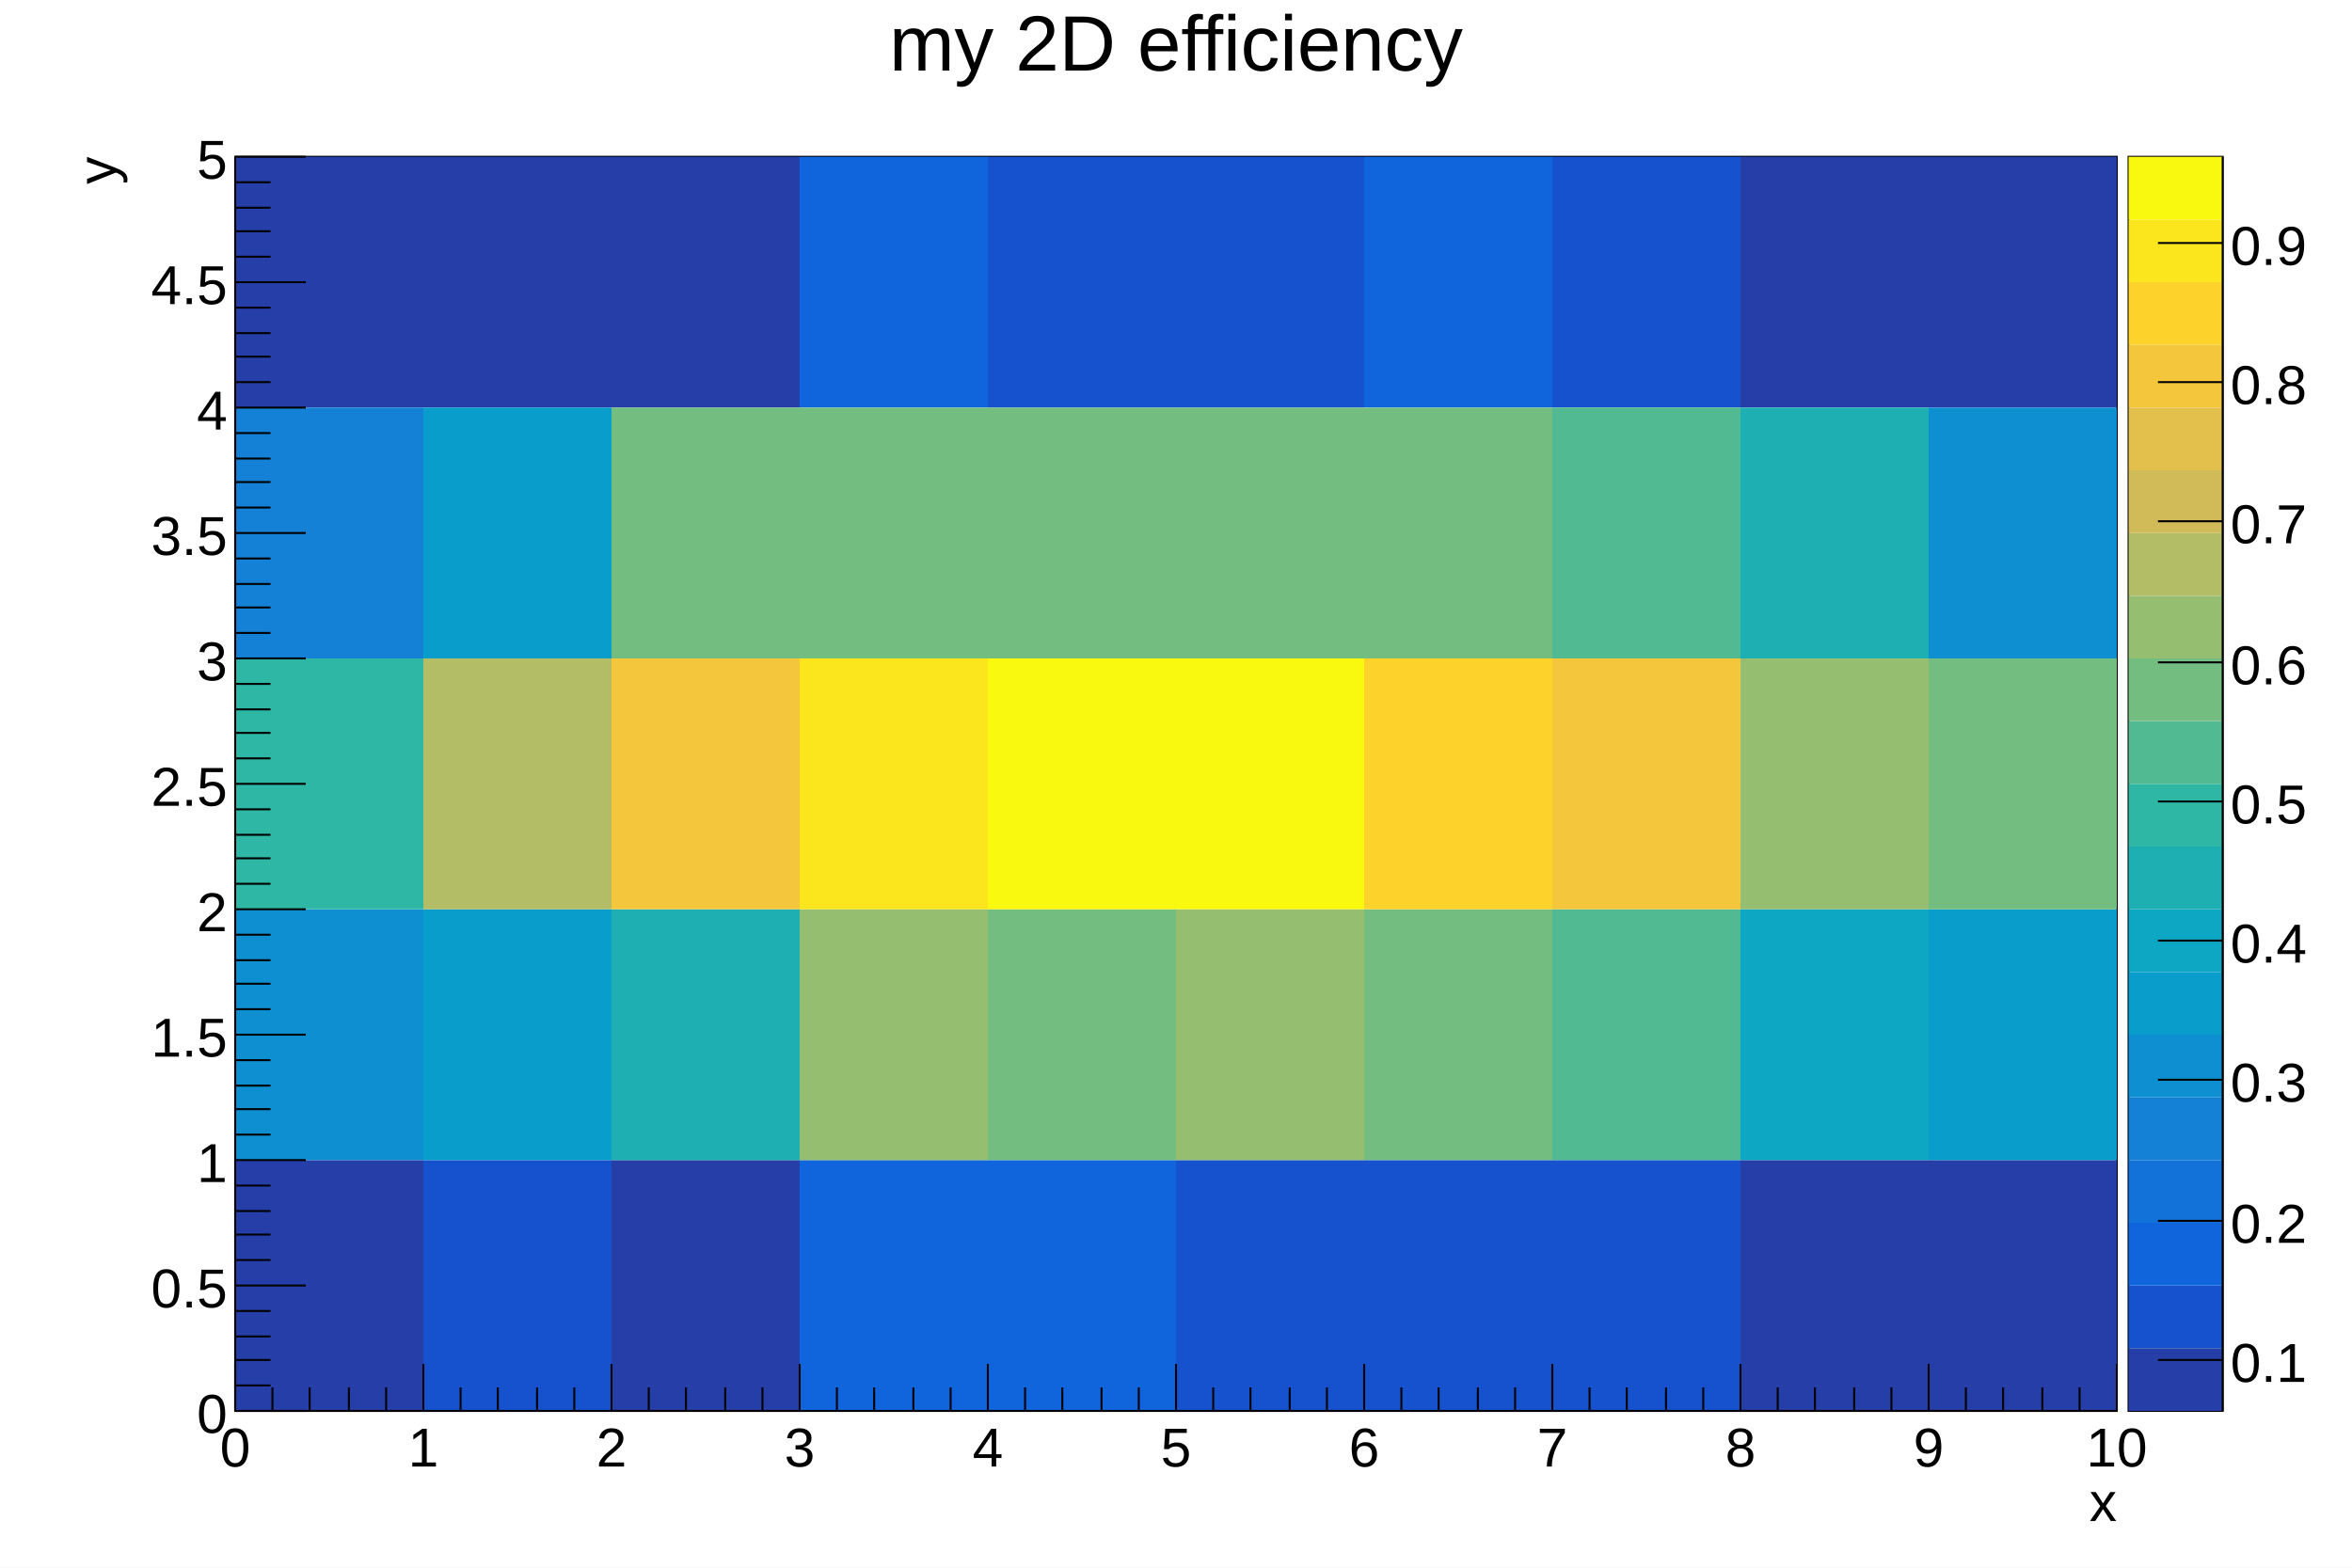
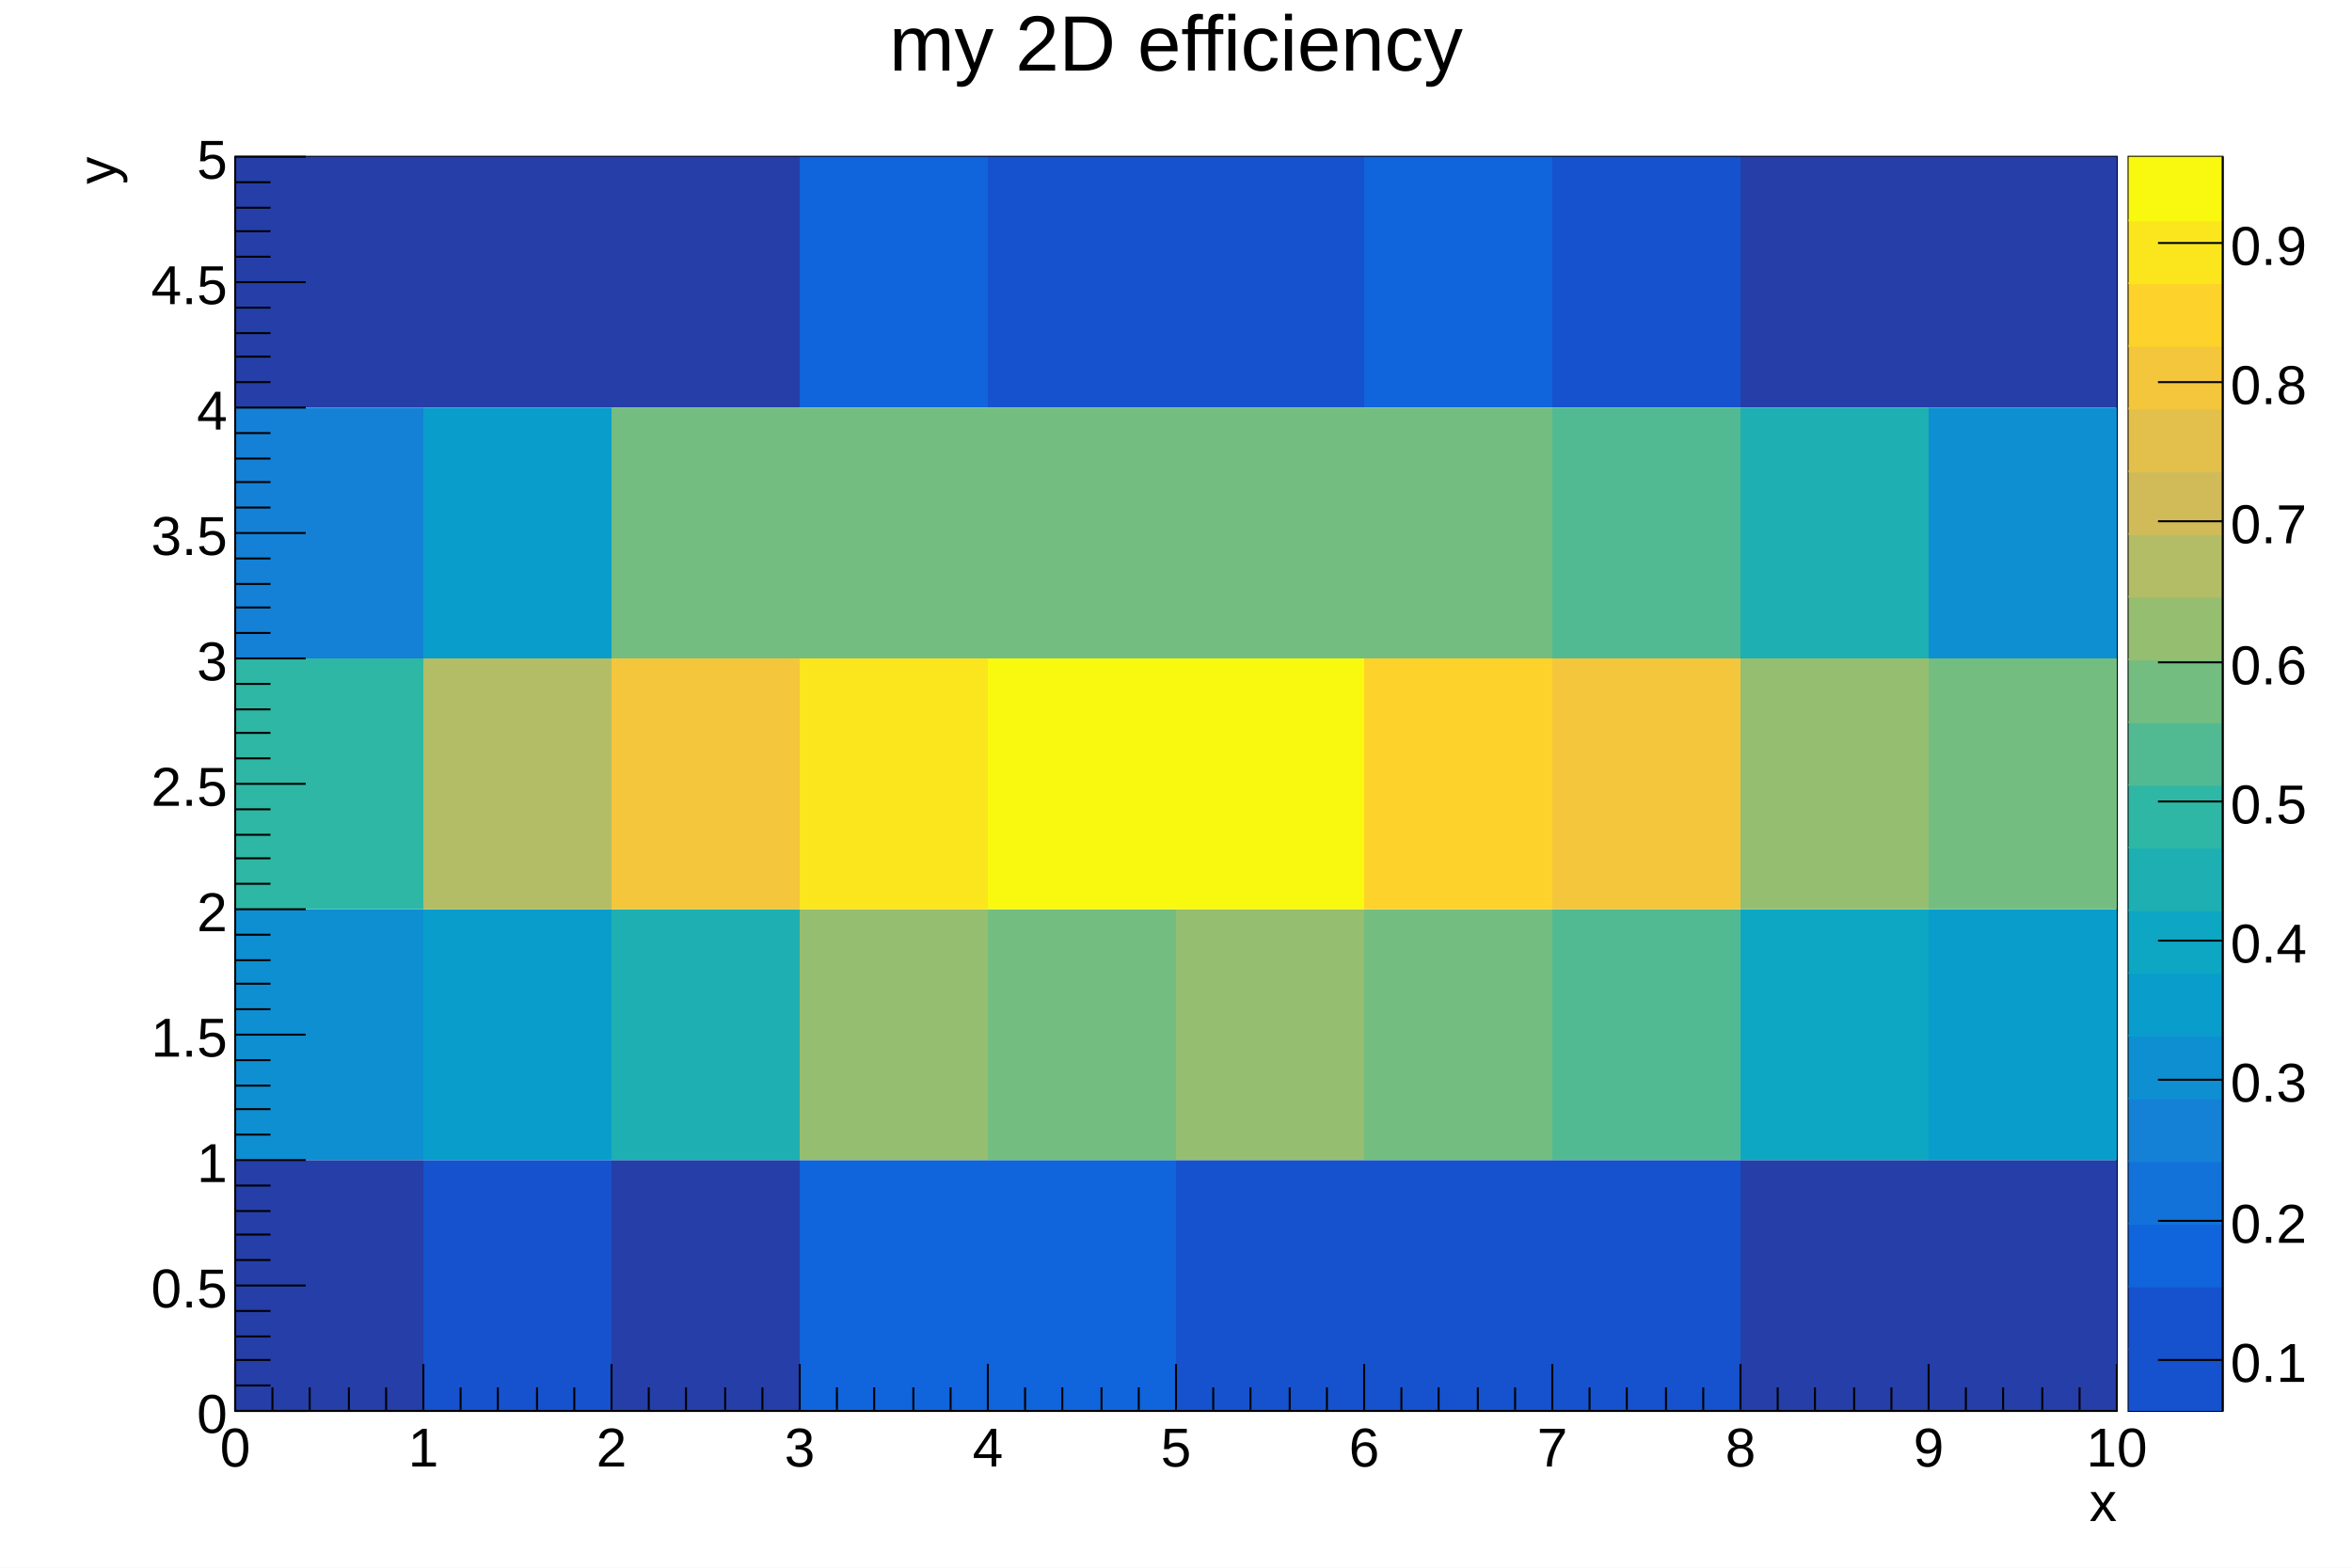
<svg xmlns="http://www.w3.org/2000/svg" viewBox="0 0 1200 800" preserveAspectRatio="none" width="1200" height="800">
  <path d="M0,0H1200V800H0Z" style="fill: white;" />
  <g>
    <g transform="translate(120,80)">
      <path d="M0,0H960V640H0Z" style="fill: white; stroke: black; stroke-width: 1;" />
      <svg x="0" y="0" overflow="hidden" width="960" height="640" viewBox="0 0 960 640">
        <g>
          <path fill="#263ea8" d="M0,0h96v128h-96zM0,512h96v128h-96zM96,0h96v128h-96zm96,0h96v128h-96zm0,512h96v128h-96zM768,0h96v128h-96zm0,512h96v128h-96zM864,0h96v128h-96zm0,512h96v128h-96z" />
          <path fill="#1652cd" d="M96,512h96v128h-96zM384,0h96v128h-96zm96,0h96v128h-96zm0,512h96v128h-96zm96,0h96v128h-96zM672,0h96v128h-96zm0,512h96v128h-96z" />
          <path fill="#1064dc" d="M288,0h96v128h-96zm0,512h96v128h-96zm96,0h96v128h-96zM576,0h96v128h-96z" />
          <path fill="#1481d6" d="M0,128h96v128h-96z" />
          <path fill="#0e8fd1" d="M0,384h96v128h-96zM864,128h96v128h-96z" />
          <path fill="#099dcc" d="M96,128h96v128h-96zm0,256h96v128h-96zm768,0h96v128h-96z" />
          <path fill="#0da7c3" d="M768,384h96v128h-96z" />
          <path fill="#1eafb3" d="M192,384h96v128h-96zM768,128h96v128h-96z" />
          <path fill="#2eb7a4" d="M0,256h96v128h-96z" />
          <path fill="#52ba92" d="M672,128h96v128h-96zm0,256h96v128h-96z" />
          <path fill="#74bd81" d="M192,128h96v128h-96zm96,0h96v128h-96zm96,0h96v128h-96zm0,256h96v128h-96zM480,128h96v128h-96zm96,0h96v128h-96zm0,256h96v128h-96zM864,256h96v128h-96z" />
          <path fill="#95be71" d="M288,384h96v128h-96zm192,0h96v128h-96zM768,256h96v128h-96z" />
          <path fill="#b3bd65" d="M96,256h96v128h-96z" />
          <path fill="#f4c63b" d="M192,256h96v128h-96zm480,0h96v128h-96z" />
          <path fill="#fdd22b" d="M576,256h96v128h-96z" />
          <path fill="#fbe61d" d="M288,256h96v128h-96z" />
          <path fill="#f9f90f" d="M384,256h96v128h-96zm96,0h96v128h-96z" />
        </g>
      </svg>
      <g>
        <g transform="translate(0,640)">
          <path d="M0,0h960M0,-24v24m19,-12v12m19,-12v12m20,-12v12m19,-12v12m19,-24v24m19,-12v12m19,-12v12m20,-12v12m19,-12v12m19,-24v24m19,-12v12m19,-12v12m20,-12v12m19,-12v12m19,-24v24m19,-12v12m19,-12v12m20,-12v12m19,-12v12m19,-24v24m19,-12v12m19,-12v12m20,-12v12m19,-12v12m19,-24v24m19,-12v12m19,-12v12m20,-12v12m19,-12v12m19,-24v24m19,-12v12m19,-12v12m20,-12v12m19,-12v12m19,-24v24m19,-12v12m19,-12v12m20,-12v12m19,-12v12m19,-24v24m19,-12v12m19,-12v12m20,-12v12m19,-12v12m19,-24v24m19,-12v12m19,-12v12m20,-12v12m19,-12v12m19,-24v24" style="stroke: black; stroke-width: 1;" />
          <g font-family="Arial" font-size="28" space="preserve" fill="black" text-anchor="middle">
            <text dy=".8em" transform="translate(0,6)">
       0
      </text>
            <text dy=".8em" transform="translate(96,6)">
       1
      </text>
            <text dy=".8em" transform="translate(192,6)">
       2
      </text>
            <text dy=".8em" transform="translate(288,6)">
       3
      </text>
            <text dy=".8em" transform="translate(384,6)">
       4
      </text>
            <text dy=".8em" transform="translate(480,6)">
       5
      </text>
            <text dy=".8em" transform="translate(576,6)">
       6
      </text>
            <text dy=".8em" transform="translate(672,6)">
       7
      </text>
            <text dy=".8em" transform="translate(768,6)">
       8
      </text>
            <text dy=".8em" transform="translate(864,6)">
       9
      </text>
            <text dy=".8em" transform="translate(960,6)">
       10
      </text>
          </g>
          <g font-family="Arial" font-size="28" space="preserve" transform="translate(960,45)">
            <text fill="black" text-anchor="end" dy=".4em">
       x
      </text>
          </g>
        </g>
        <g>
          <path d="M0,0v640M36,640h-36m18,-13h-18m18,-13h-18m18,-12h-18m18,-13h-18m36,-13h-36m18,-13h-18m18,-13h-18m18,-12h-18m18,-13h-18m36,-13h-36m18,-13h-18m18,-13h-18m18,-12h-18m18,-13h-18m36,-13h-36m18,-13h-18m18,-13h-18m18,-12h-18m18,-13h-18m36,-13h-36m18,-13h-18m18,-13h-18m18,-12h-18m18,-13h-18m36,-13h-36m18,-13h-18m18,-13h-18m18,-12h-18m18,-13h-18m36,-13h-36m18,-13h-18m18,-13h-18m18,-12h-18m18,-13h-18m36,-13h-36m18,-13h-18m18,-13h-18m18,-12h-18m18,-13h-18m36,-13h-36m18,-13h-18m18,-13h-18m18,-12h-18m18,-13h-18m36,-13h-36m18,-13h-18m18,-13h-18m18,-12h-18m18,-13h-18m36,-13h-36" style="stroke: black; stroke-width: 1;" />
          <g font-family="Arial" font-size="28" space="preserve" fill="black" text-anchor="end">
            <text dy=".4em" transform="translate(-4,640)">
       0
      </text>
            <text dy=".4em" transform="translate(-4,576)">
       0.5
      </text>
            <text dy=".4em" transform="translate(-4,512)">
       1
      </text>
            <text dy=".4em" transform="translate(-4,448)">
       1.5
      </text>
            <text dy=".4em" transform="translate(-4,384)">
       2
      </text>
            <text dy=".4em" transform="translate(-4,320)">
       2.5
      </text>
            <text dy=".4em" transform="translate(-4,256)">
       3
      </text>
            <text dy=".4em" transform="translate(-4,192)">
       3.5
      </text>
            <text dy=".4em" transform="translate(-4,128)">
       4
      </text>
            <text dy=".4em" transform="translate(-4,64)">
       4.5
      </text>
            <text dy=".4em" transform="translate(-4)">
       5
      </text>
          </g>
          <g font-family="Arial" font-size="28" space="preserve" transform="translate(-72,0)">
            <text fill="black" text-anchor="end" dy=".4em" transform=" rotate(270)">
       y
      </text>
          </g>
        </g>
      </g>
    </g>
    <g transform="translate(1086,80)">
      <path d="M0,0H48V640H0Z" style="fill: none; stroke: black; stroke-width: 1;" />
-       <path d="M0,608H48V640H0Z" style="fill: #263ea8;" />
-       <path d="M0,576H48V608H0Z" style="fill: #1652cd;" />
-       <path d="M0,544H48V576H0Z" style="fill: #1064dc;" />
-       <path d="M0,512H48V544H0Z" style="fill: #1272d9;" />
-       <path d="M0,480H48V512H0Z" style="fill: #1481d6;" />
-       <path d="M0,448H48V480H0Z" style="fill: #0e8fd1;" />
-       <path d="M0,416H48V448H0Z" style="fill: #099dcc;" />
-       <path d="M0,384H48V416H0Z" style="fill: #0da7c3;" />
-       <path d="M0,352H48V384H0Z" style="fill: #1eafb3;" />
-       <path d="M0,320H48V352H0Z" style="fill: #2eb7a4;" />
-       <path d="M0,288H48V320H0Z" style="fill: #52ba92;" />
-       <path d="M0,256H48V288H0Z" style="fill: #74bd81;" />
-       <path d="M0,224H48V256H0Z" style="fill: #95be71;" />
-       <path d="M0,192H48V224H0Z" style="fill: #b3bd65;" />
-       <path d="M0,160H48V192H0Z" style="fill: #d1bb59;" />
-       <path d="M0,128H48V160H0Z" style="fill: #e2c04b;" />
-       <path d="M0,96H48V128H0Z" style="fill: #f4c63b;" />
-       <path d="M0,64H48V96H0Z" style="fill: #fdd22b;" />
-       <path d="M0,32H48V64H0Z" style="fill: #fbe61d;" />
-       <path d="M0,0H48V32H0Z" style="fill: #f9f90f;" />
+       <path d="M0,608H48V640H0Z" style="fill: #1652cd;" />
+       <path d="M0,576H48V609H0Z" style="fill: #1652cd;" />
+       <path d="M0,544H48V577H0Z" style="fill: #1064dc;" />
+       <path d="M0,512H48V545H0Z" style="fill: #1272d9;" />
+       <path d="M0,480H48V513H0Z" style="fill: #1481d6;" />
+       <path d="M0,448H48V481H0Z" style="fill: #0e8fd1;" />
+       <path d="M0,416H48V449H0Z" style="fill: #099dcc;" />
+       <path d="M0,384H48V417H0Z" style="fill: #0da7c3;" />
+       <path d="M0,352H48V385H0Z" style="fill: #1eafb3;" />
+       <path d="M0,320H48V353H0Z" style="fill: #2eb7a4;" />
+       <path d="M0,288H48V321H0Z" style="fill: #52ba92;" />
+       <path d="M0,256H48V289H0Z" style="fill: #74bd81;" />
+       <path d="M0,224H48V257H0Z" style="fill: #95be71;" />
+       <path d="M0,192H48V225H0Z" style="fill: #b3bd65;" />
+       <path d="M0,160H48V193H0Z" style="fill: #d1bb59;" />
+       <path d="M0,128H48V161H0Z" style="fill: #e2c04b;" />
+       <path d="M0,96H48V129H0Z" style="fill: #f4c63b;" />
+       <path d="M0,64H48V97H0Z" style="fill: #fdd22b;" />
+       <path d="M0,32H48V65H0Z" style="fill: #fbe61d;" />
+       <path d="M0,0H48V33H0Z" style="fill: #f9f90f;" />
      <g transform="translate(48)">
        <path d="M0,0v640M0,614h-33m33,-71h-33m33,-72h-33m33,-71h-33m33,-71h-33m33,-71h-33m33,-72h-33m33,-71h-33m33,-71h-33" style="stroke: black; stroke-width: 1;" />
        <g font-family="Arial" font-size="28" space="preserve" fill="black" text-anchor="start">
          <text dy=".4em" transform="translate(4,614)">
      0.1
     </text>
          <text dy=".4em" transform="translate(4,543)">
      0.2
     </text>
          <text dy=".4em" transform="translate(4,471)">
      0.3
     </text>
          <text dy=".4em" transform="translate(4,400)">
      0.4
     </text>
          <text dy=".4em" transform="translate(4,329)">
      0.5
     </text>
          <text dy=".4em" transform="translate(4,258)">
      0.6
     </text>
          <text dy=".4em" transform="translate(4,186)">
      0.7
     </text>
          <text dy=".4em" transform="translate(4,115)">
      0.8
     </text>
          <text dy=".4em" transform="translate(4,44)">
      0.9
     </text>
        </g>
      </g>
    </g>
    <g transform="translate(120,4)" font-family="Arial" font-size="40" space="preserve">
      <text fill="black" text-anchor="middle" dy=".8em" transform="translate(480)">
    my 2D efficiency
   </text>
    </g>
  </g>
</svg>
